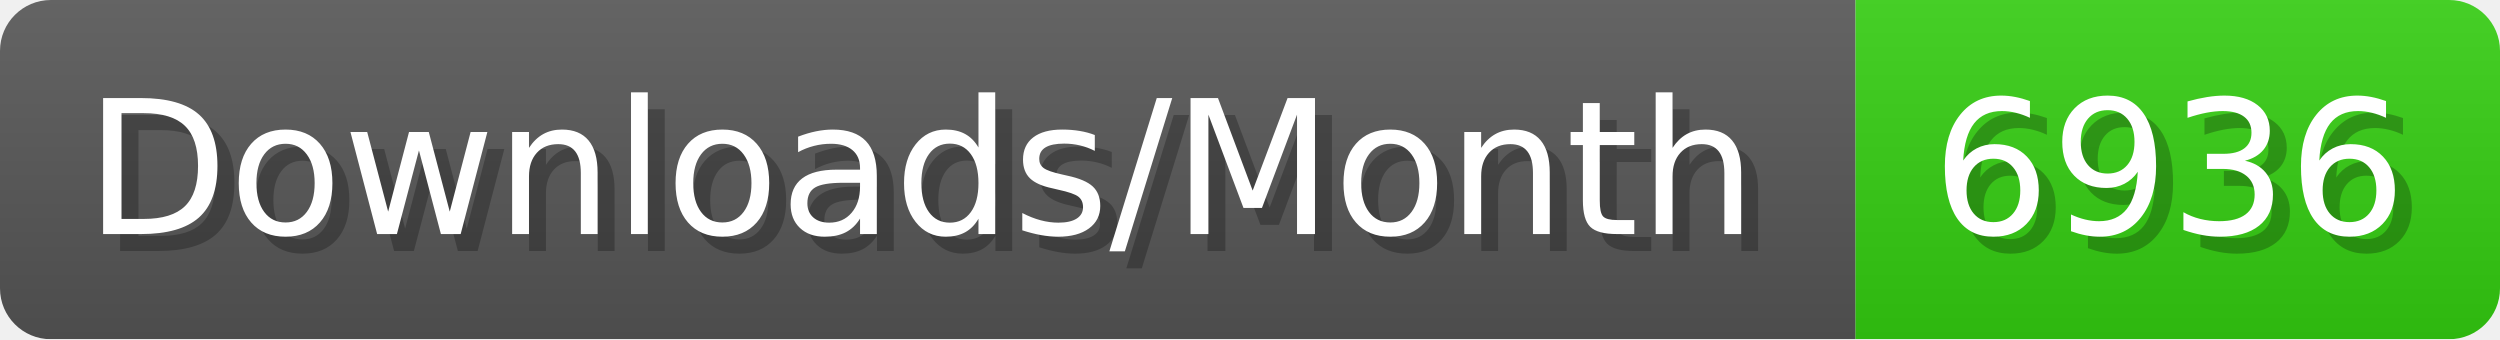
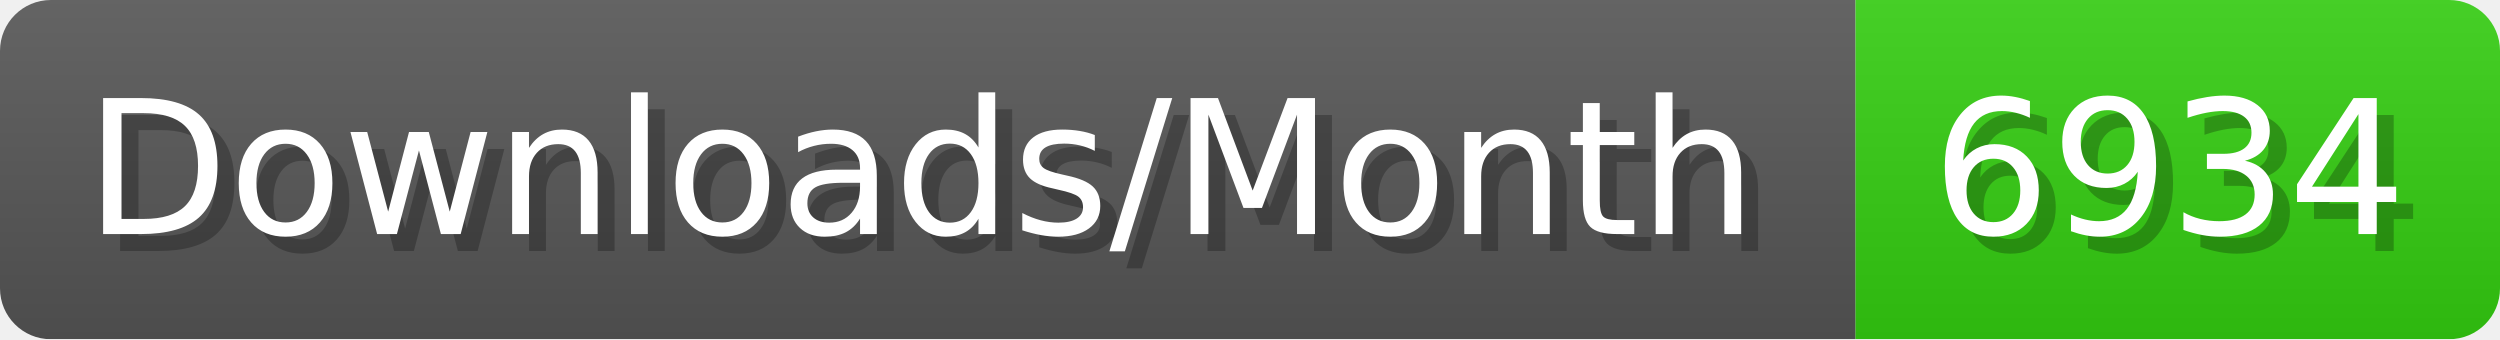
- <svg xmlns="http://www.w3.org/2000/svg" width="147.4" height="20" viewBox="0 0 1474 200" role="img" aria-label="Downloads/Month: 6936">
+ <svg xmlns="http://www.w3.org/2000/svg" width="147.4" height="20" viewBox="0 0 1474 200" role="img" aria-label="Downloads/Month: 6934">
  <linearGradient id="YlXUI" x2="0" y2="100%">
    <stop offset="0" stop-opacity=".1" stop-color="#EEE" />
    <stop offset="1" stop-opacity=".1" />
  </linearGradient>
  <mask id="JHhop">
    <rect width="1474" height="200" rx="30" fill="#FFF" />
  </mask>
  <g mask="url(#JHhop)">
    <rect width="1094" height="200" fill="#555" />
    <rect width="380" height="200" fill="#3C1" x="1094" />
    <rect width="1474" height="200" fill="url(#YlXUI)" />
  </g>
  <g aria-hidden="true" fill="#fff" text-anchor="start" font-family="Verdana,DejaVu Sans,sans-serif" font-size="110">
    <text x="60" y="148" textLength="994" fill="#000" opacity="0.25">Downloads/Month</text>
    <text x="50" y="138" textLength="994">Downloads/Month</text>
-     <text x="1149" y="148" textLength="280" fill="#000" opacity="0.25">6936</text>
-     <text x="1139" y="138" textLength="280">6936</text>
+     <text x="1149" y="148" textLength="280" fill="#000" opacity="0.25">6934</text>
+     <text x="1139" y="138" textLength="280">6934</text>
  </g>
</svg>
